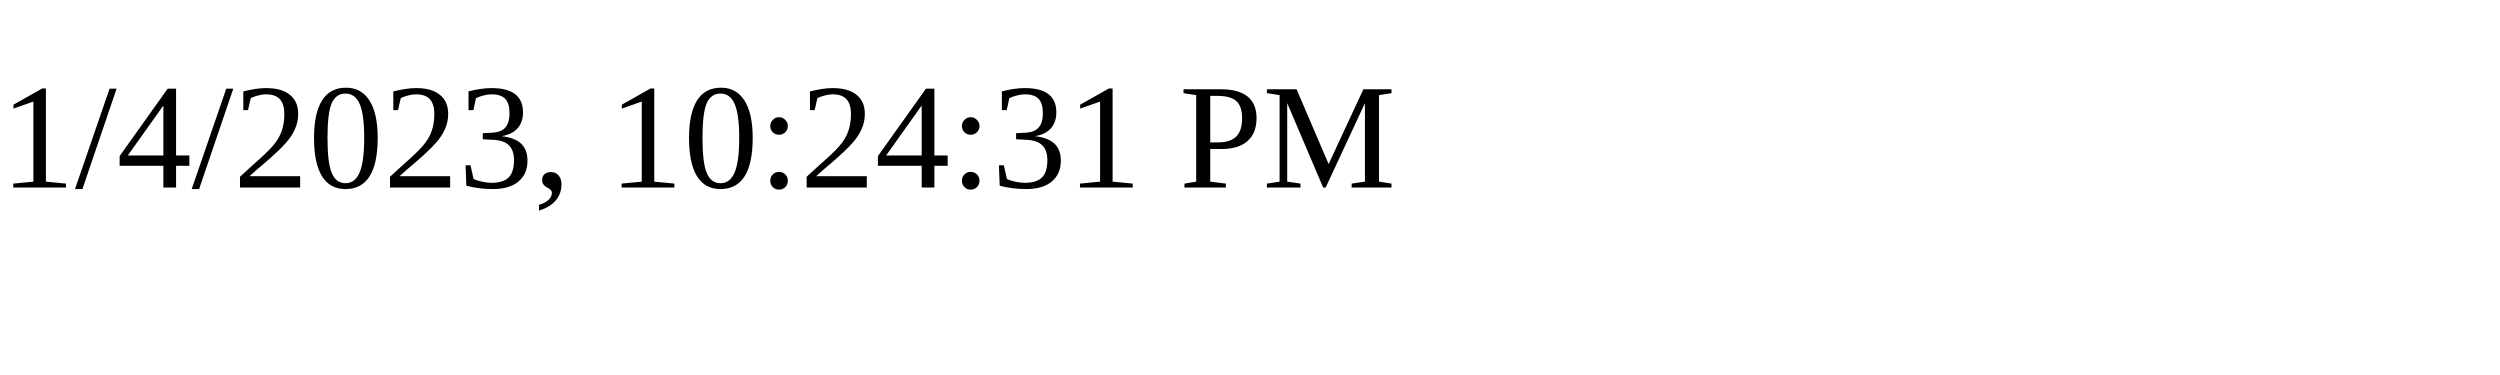
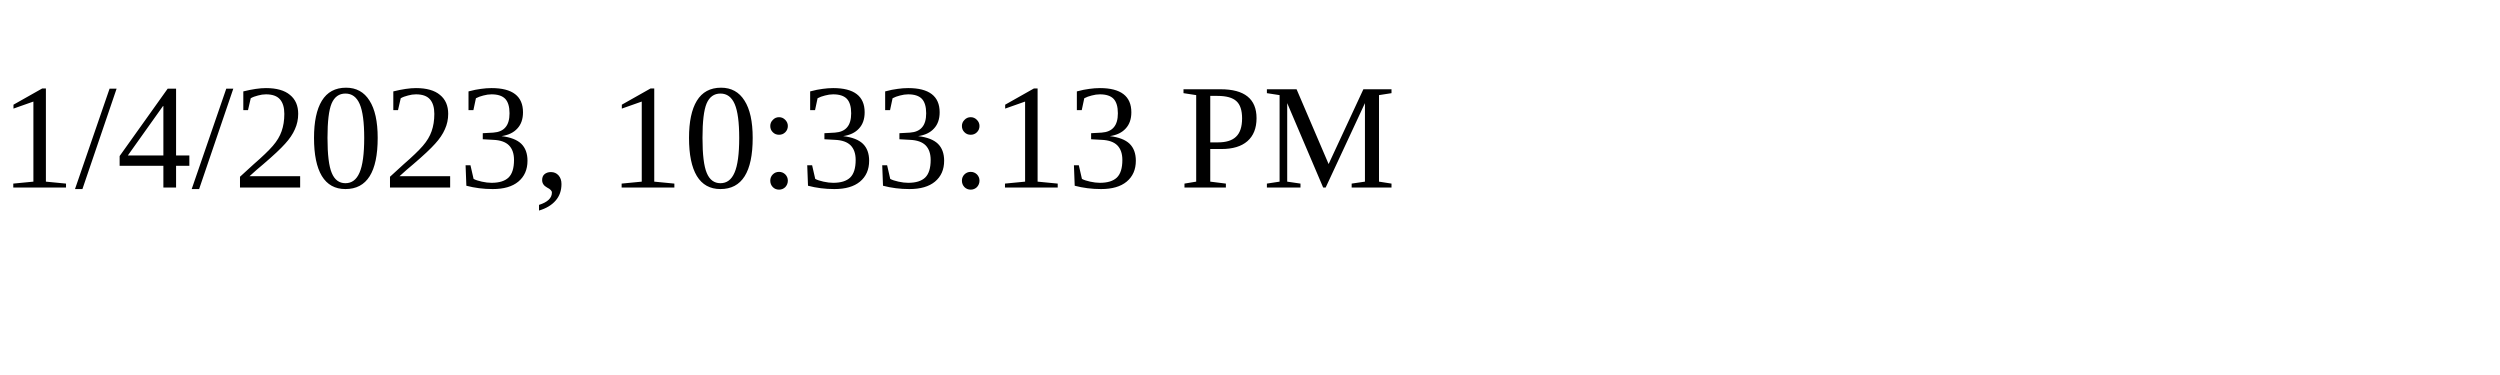
<svg xmlns="http://www.w3.org/2000/svg" height="30" width="200">
-   <text x="0" y="15">1/4/2023, 10:24:31 PM</text>
+   <text x="0" y="15">1/4/2023, 10:33:13 PM</text>
</svg>
